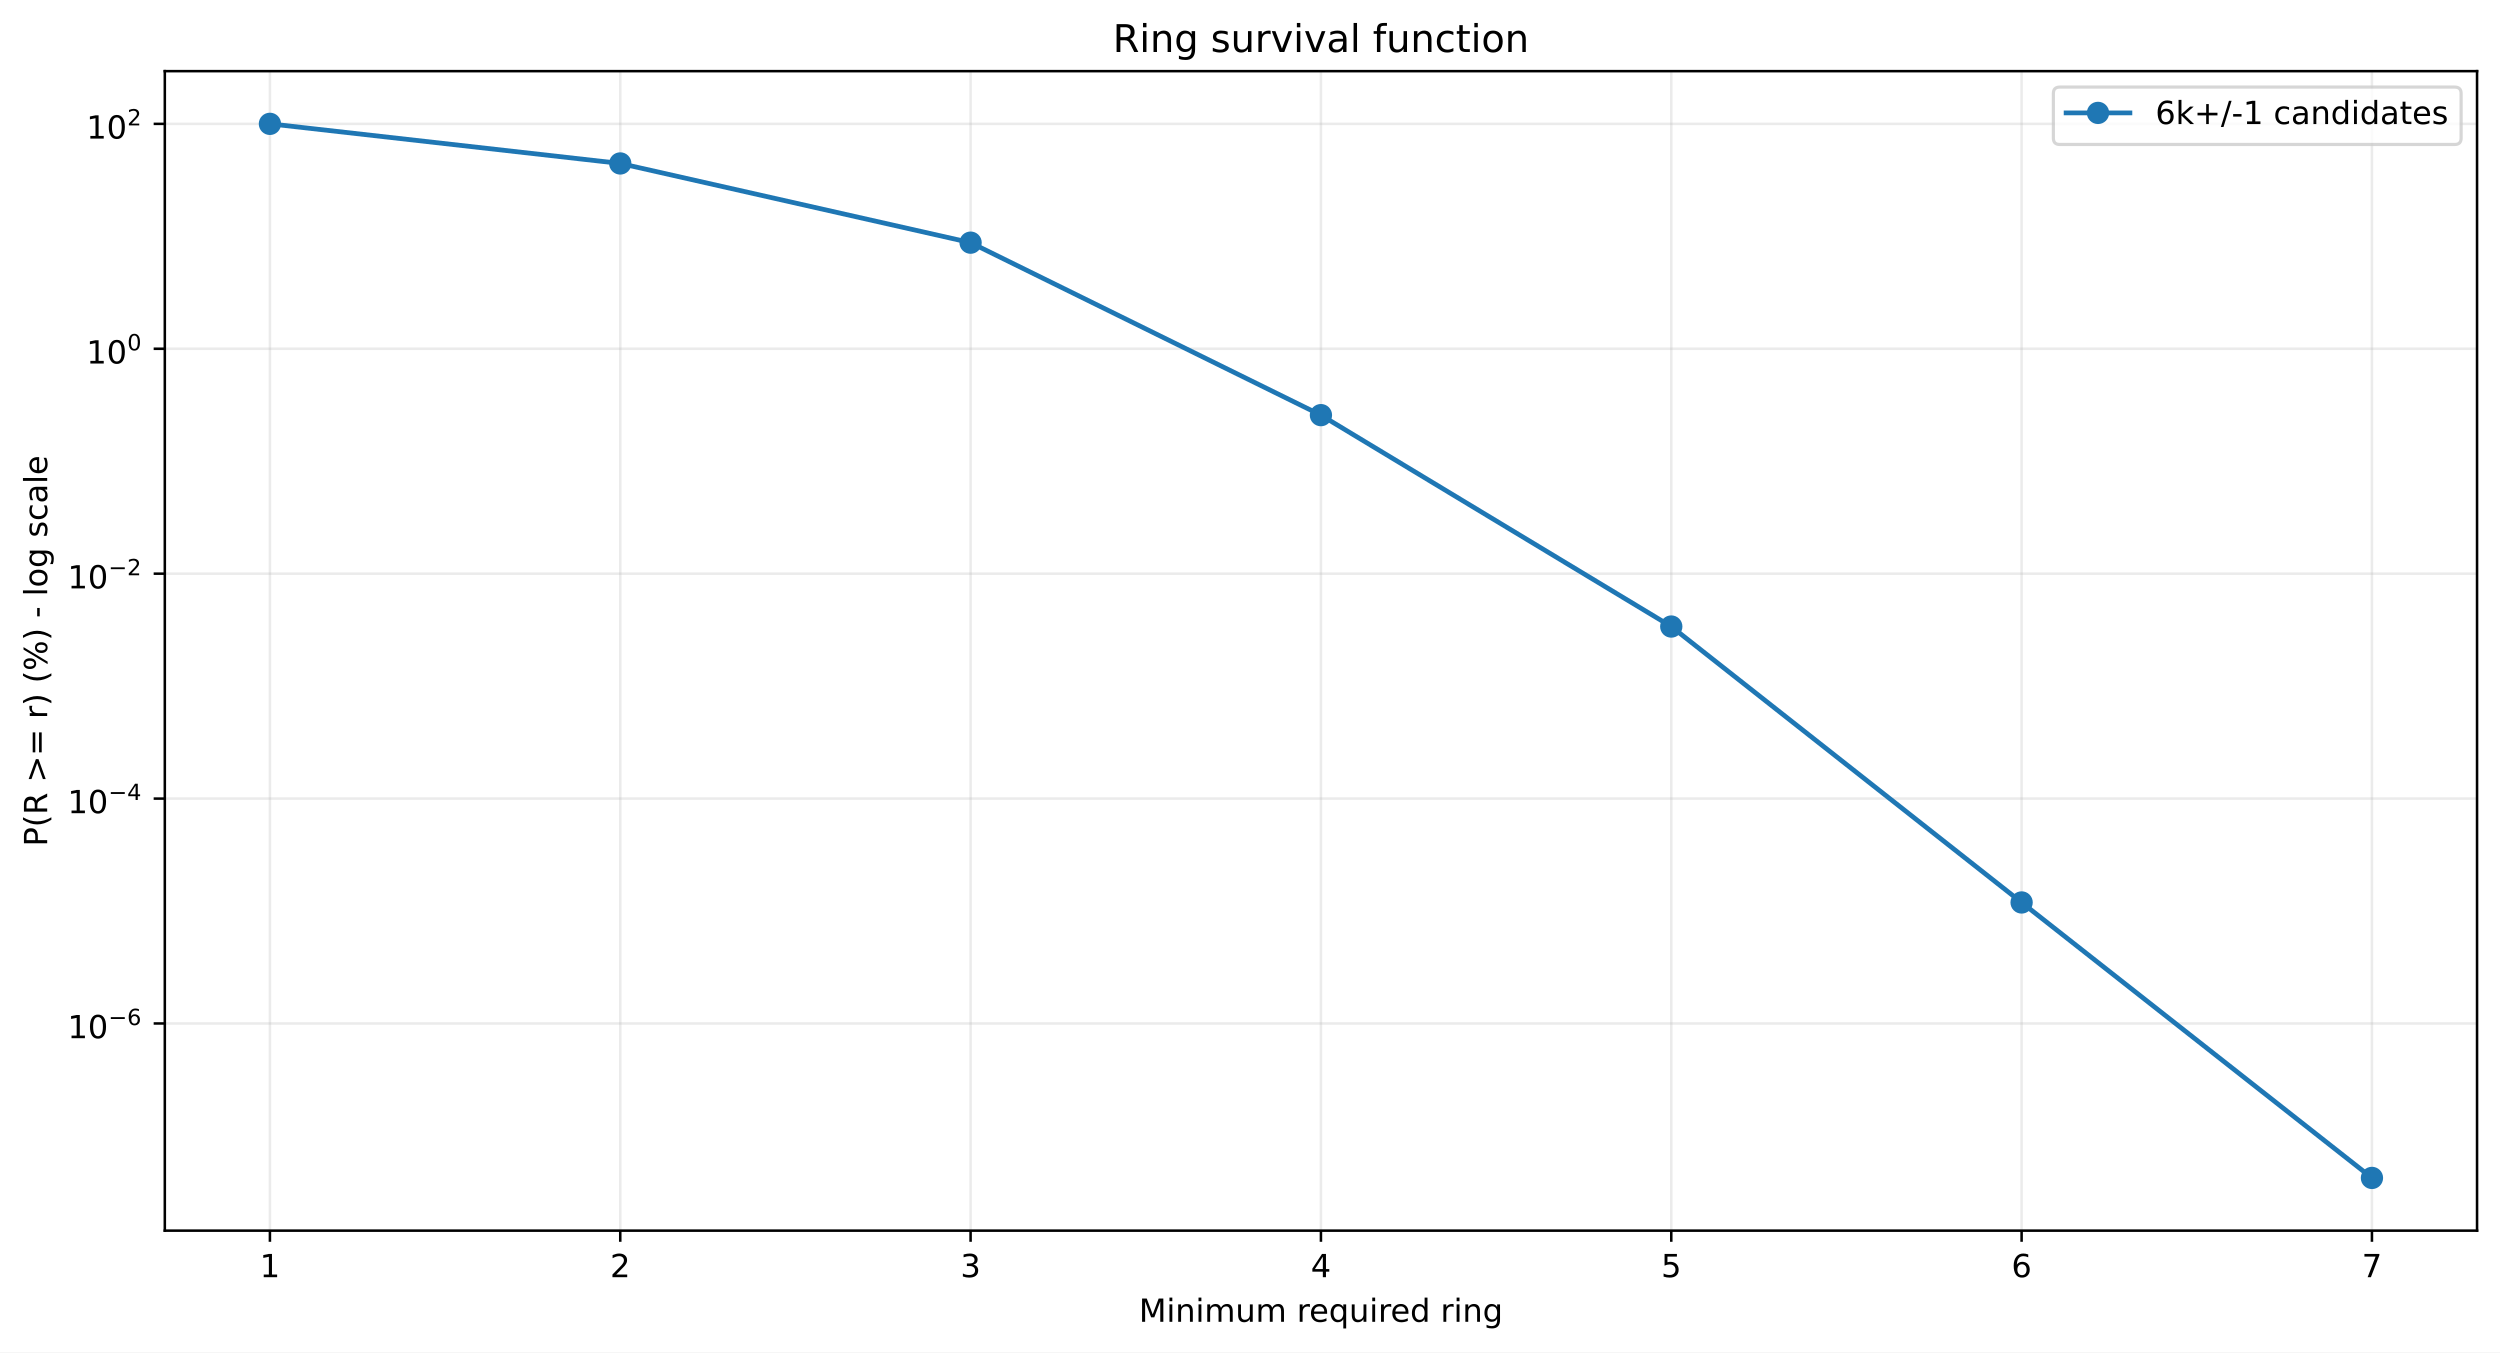
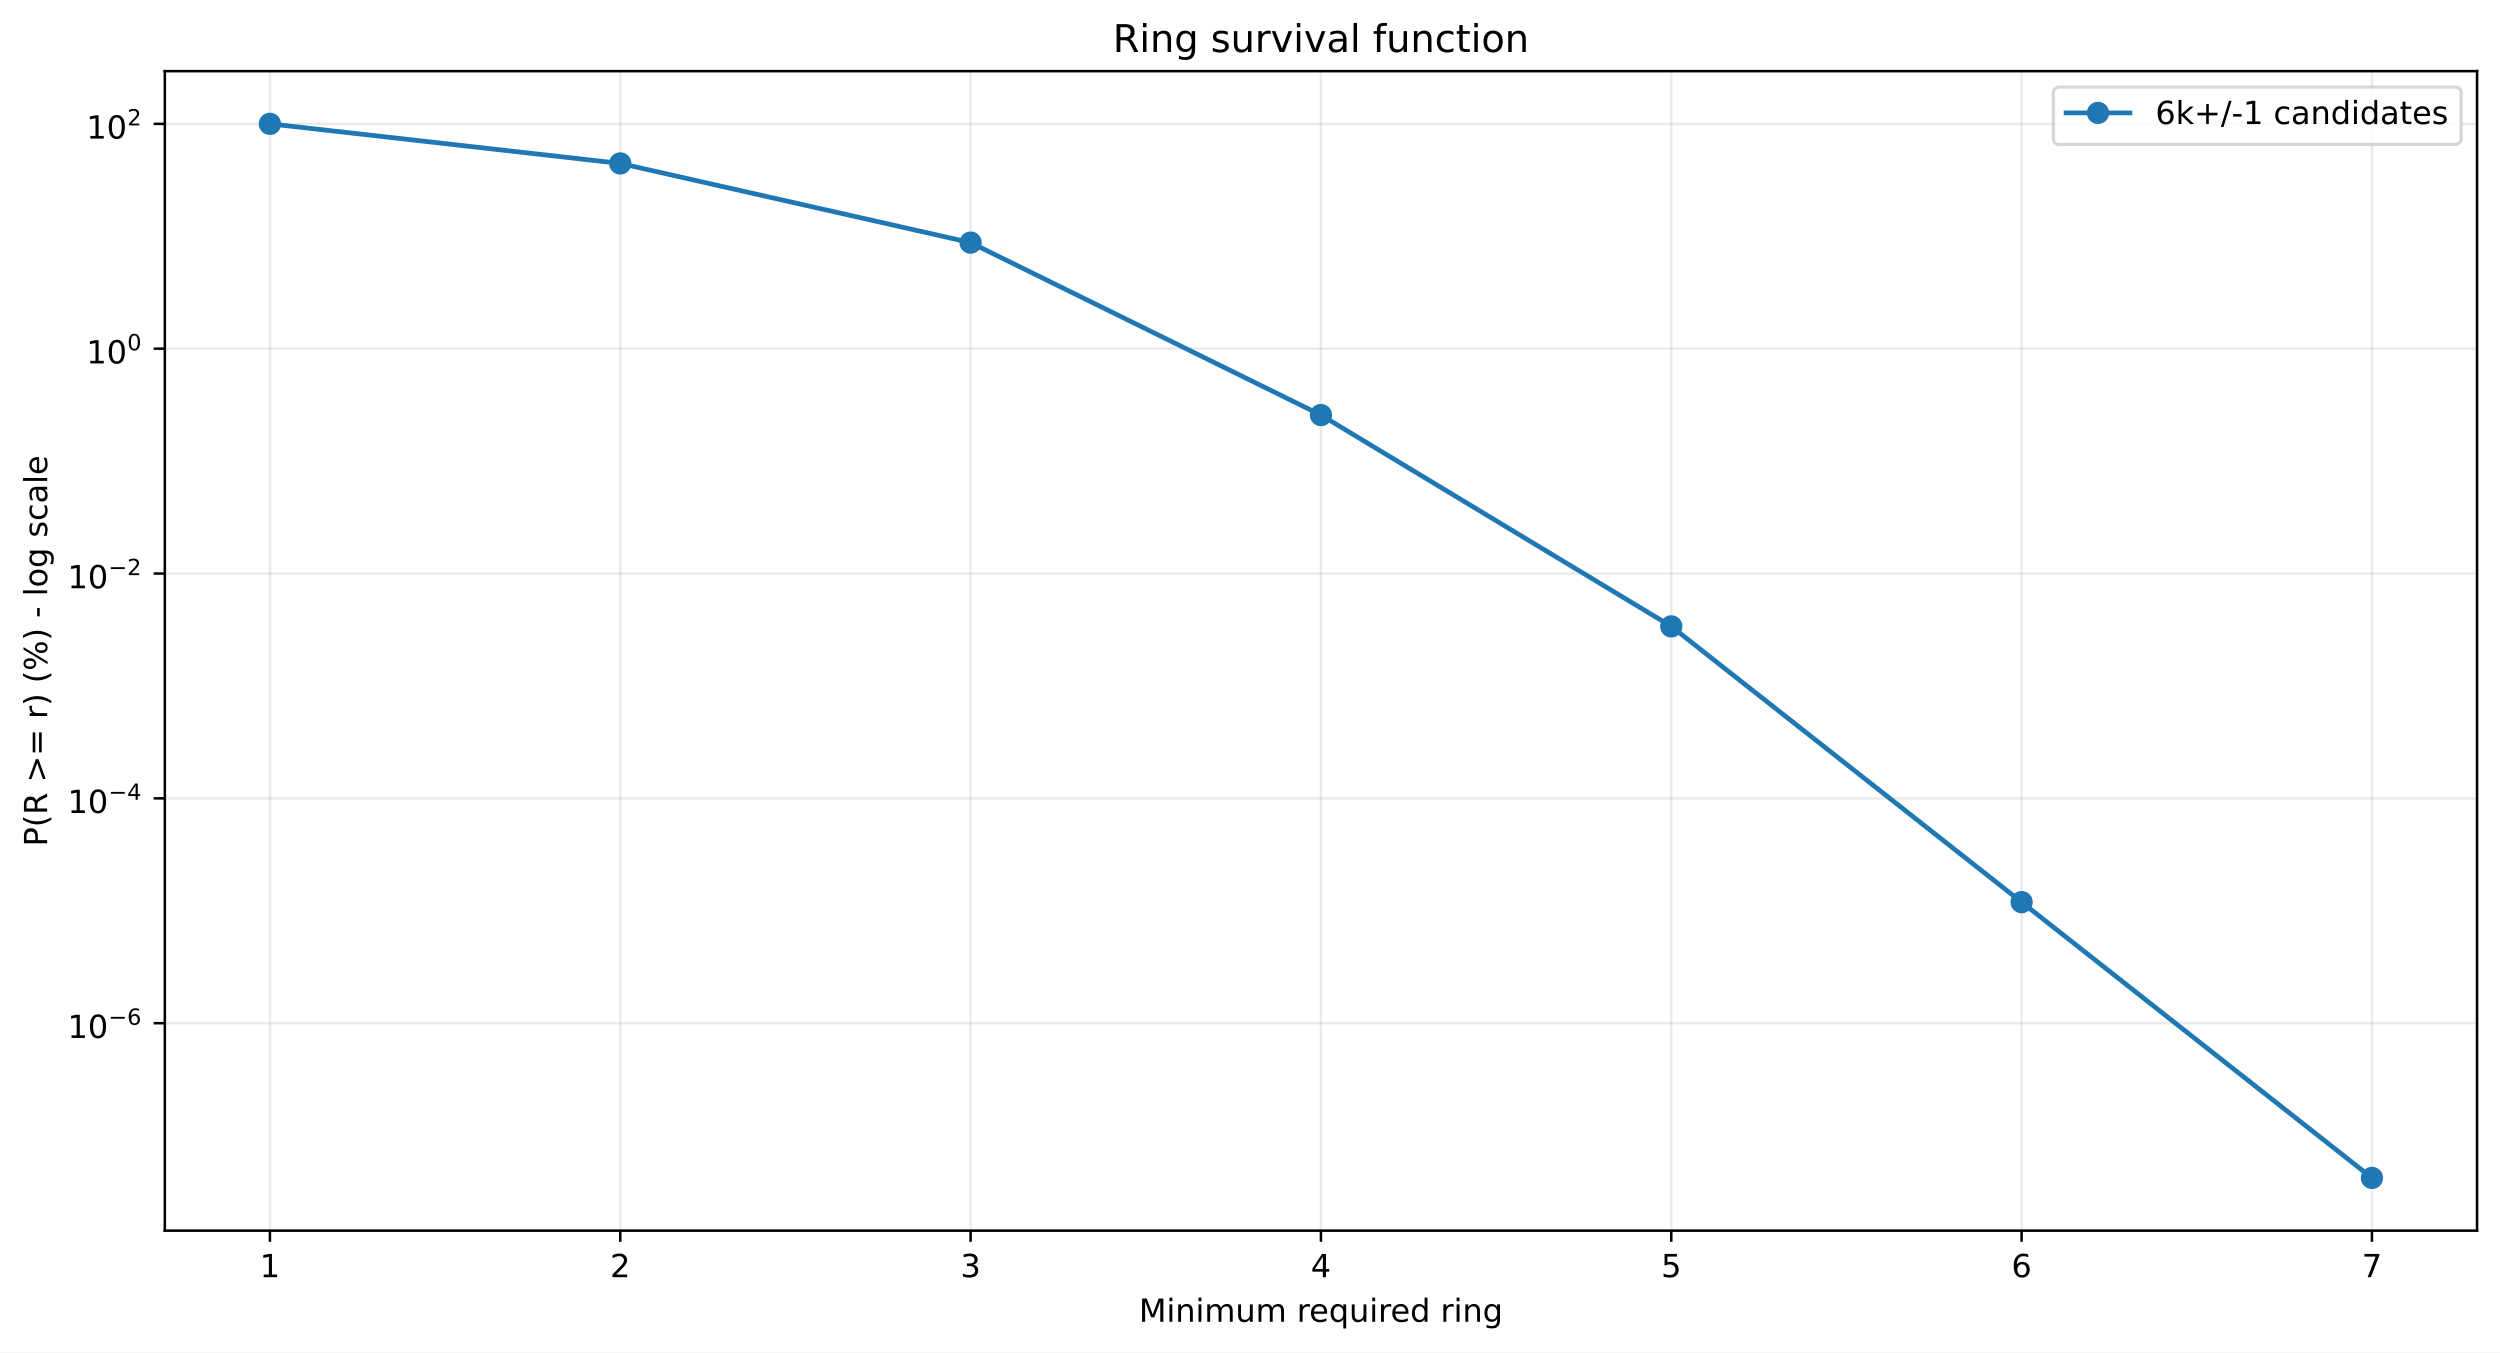
<svg xmlns="http://www.w3.org/2000/svg" xmlns:xlink="http://www.w3.org/1999/xlink" width="784.218pt" height="424.237pt" viewBox="0 0 784.218 424.237" version="1.1">
  <defs>
    <style type="text/css">*{stroke-linejoin: round; stroke-linecap: butt}</style>
  </defs>
  <g id="figure_1">
    <g id="patch_1">
      <path d="M 0 424.237  L 784.218 424.237  L 784.218 0  L 0 0  z " style="fill: #ffffff" />
    </g>
    <g id="axes_1">
      <g id="patch_2">
        <path d="M 51.701 386.036  L 777.018 386.036  L 777.018 22.318  L 51.701 22.318  z " style="fill: #ffffff" />
      </g>
      <g id="matplotlib.axis_1">
        <g id="xtick_1">
          <g id="line2d_1">
-             <path d="M 84.67 386.036  L 84.67 22.318  " clip-path="url(#p4c18143d6e)" style="fill: none; stroke: #b0b0b0; stroke-opacity: 0.25; stroke-width: 0.8; stroke-linecap: square" />
+             <path d="M 84.67 386.036  L 84.67 22.318  " clip-path="url(#pa4c0471caf)" style="fill: none; stroke: #b0b0b0; stroke-opacity: 0.25; stroke-width: 0.8; stroke-linecap: square" />
          </g>
          <g id="line2d_2">
            <defs>
-               <path id="m66ab67eba2" d="M 0 0  L 0 3.5  " style="stroke: #000000; stroke-width: 0.8" />
+               <path id="md4e969d45e" d="M 0 0  L 0 3.5  " style="stroke: #000000; stroke-width: 0.8" />
            </defs>
            <g>
-               <use xlink:href="#m66ab67eba2" x="84.67" y="386.036" style="stroke: #000000; stroke-width: 0.8" />
+               <use xlink:href="#md4e969d45e" x="84.67" y="386.036" style="stroke: #000000; stroke-width: 0.8" />
            </g>
          </g>
          <g id="text_1">
            <g transform="translate(81.48852 400.6334) scale(0.1 -0.1)">
              <defs>
                <path id="DejaVuSans-14" d="M 794 531  L 1825 531  L 1825 4091  L 703 3866  L 703 4441  L 1819 4666  L 2450 4666  L 2450 531  L 3481 531  L 3481 0  L 794 0  L 794 531  z " transform="scale(0.015625)" />
              </defs>
              <use xlink:href="#DejaVuSans-14" />
            </g>
          </g>
        </g>
        <g id="xtick_2">
          <g id="line2d_3">
-             <path d="M 194.566 386.036  L 194.566 22.318  " clip-path="url(#p4c18143d6e)" style="fill: none; stroke: #b0b0b0; stroke-opacity: 0.25; stroke-width: 0.8; stroke-linecap: square" />
+             <path d="M 194.566 386.036  L 194.566 22.318  " clip-path="url(#pa4c0471caf)" style="fill: none; stroke: #b0b0b0; stroke-opacity: 0.25; stroke-width: 0.8; stroke-linecap: square" />
          </g>
          <g id="line2d_4">
            <g>
-               <use xlink:href="#m66ab67eba2" x="194.566" y="386.036" style="stroke: #000000; stroke-width: 0.8" />
+               <use xlink:href="#md4e969d45e" x="194.566" y="386.036" style="stroke: #000000; stroke-width: 0.8" />
            </g>
          </g>
          <g id="text_2">
            <g transform="translate(191.3851 400.6334) scale(0.1 -0.1)">
              <defs>
                <path id="DejaVuSans-15" d="M 1228 531  L 3431 531  L 3431 0  L 469 0  L 469 531  Q 828 903 1448 1529  Q 2069 2156 2228 2338  Q 2531 2678 2651 2914  Q 2772 3150 2772 3378  Q 2772 3750 2511 3984  Q 2250 4219 1831 4219  Q 1534 4219 1204 4116  Q 875 4013 500 3803  L 500 4441  Q 881 4594 1212 4672  Q 1544 4750 1819 4750  Q 2544 4750 2975 4387  Q 3406 4025 3406 3419  Q 3406 3131 3298 2873  Q 3191 2616 2906 2266  Q 2828 2175 2409 1742  Q 1991 1309 1228 531  z " transform="scale(0.015625)" />
              </defs>
              <use xlink:href="#DejaVuSans-15" />
            </g>
          </g>
        </g>
        <g id="xtick_3">
          <g id="line2d_5">
-             <path d="M 304.463 386.036  L 304.463 22.318  " clip-path="url(#p4c18143d6e)" style="fill: none; stroke: #b0b0b0; stroke-opacity: 0.25; stroke-width: 0.8; stroke-linecap: square" />
+             <path d="M 304.463 386.036  L 304.463 22.318  " clip-path="url(#pa4c0471caf)" style="fill: none; stroke: #b0b0b0; stroke-opacity: 0.25; stroke-width: 0.8; stroke-linecap: square" />
          </g>
          <g id="line2d_6">
            <g>
-               <use xlink:href="#m66ab67eba2" x="304.463" y="386.036" style="stroke: #000000; stroke-width: 0.8" />
+               <use xlink:href="#md4e969d45e" x="304.463" y="386.036" style="stroke: #000000; stroke-width: 0.8" />
            </g>
          </g>
          <g id="text_3">
            <g transform="translate(301.2817 400.6334) scale(0.1 -0.1)">
              <defs>
                <path id="DejaVuSans-16" d="M 2597 2516  Q 3050 2419 3304 2112  Q 3559 1806 3559 1356  Q 3559 666 3084 287  Q 2609 -91 1734 -91  Q 1441 -91 1130 -33  Q 819 25 488 141  L 488 750  Q 750 597 1062 519  Q 1375 441 1716 441  Q 2309 441 2620 675  Q 2931 909 2931 1356  Q 2931 1769 2642 2001  Q 2353 2234 1838 2234  L 1294 2234  L 1294 2753  L 1863 2753  Q 2328 2753 2575 2939  Q 2822 3125 2822 3475  Q 2822 3834 2567 4026  Q 2313 4219 1838 4219  Q 1578 4219 1281 4162  Q 984 4106 628 3988  L 628 4550  Q 988 4650 1302 4700  Q 1616 4750 1894 4750  Q 2613 4750 3031 4423  Q 3450 4097 3450 3541  Q 3450 3153 3228 2886  Q 3006 2619 2597 2516  z " transform="scale(0.015625)" />
              </defs>
              <use xlink:href="#DejaVuSans-16" />
            </g>
          </g>
        </g>
        <g id="xtick_4">
          <g id="line2d_7">
-             <path d="M 414.36 386.036  L 414.36 22.318  " clip-path="url(#p4c18143d6e)" style="fill: none; stroke: #b0b0b0; stroke-opacity: 0.25; stroke-width: 0.8; stroke-linecap: square" />
+             <path d="M 414.36 386.036  L 414.36 22.318  " clip-path="url(#pa4c0471caf)" style="fill: none; stroke: #b0b0b0; stroke-opacity: 0.25; stroke-width: 0.8; stroke-linecap: square" />
          </g>
          <g id="line2d_8">
            <g>
-               <use xlink:href="#m66ab67eba2" x="414.36" y="386.036" style="stroke: #000000; stroke-width: 0.8" />
+               <use xlink:href="#md4e969d45e" x="414.36" y="386.036" style="stroke: #000000; stroke-width: 0.8" />
            </g>
          </g>
          <g id="text_4">
            <g transform="translate(411.1784 400.6334) scale(0.1 -0.1)">
              <defs>
                <path id="DejaVuSans-17" d="M 2419 4116  L 825 1625  L 2419 1625  L 2419 4116  z M 2253 4666  L 3047 4666  L 3047 1625  L 3713 1625  L 3713 1100  L 3047 1100  L 3047 0  L 2419 0  L 2419 1100  L 313 1100  L 313 1709  L 2253 4666  z " transform="scale(0.015625)" />
              </defs>
              <use xlink:href="#DejaVuSans-17" />
            </g>
          </g>
        </g>
        <g id="xtick_5">
          <g id="line2d_9">
-             <path d="M 524.256 386.036  L 524.256 22.318  " clip-path="url(#p4c18143d6e)" style="fill: none; stroke: #b0b0b0; stroke-opacity: 0.25; stroke-width: 0.8; stroke-linecap: square" />
+             <path d="M 524.256 386.036  L 524.256 22.318  " clip-path="url(#pa4c0471caf)" style="fill: none; stroke: #b0b0b0; stroke-opacity: 0.25; stroke-width: 0.8; stroke-linecap: square" />
          </g>
          <g id="line2d_10">
            <g>
-               <use xlink:href="#m66ab67eba2" x="524.256" y="386.036" style="stroke: #000000; stroke-width: 0.8" />
+               <use xlink:href="#md4e969d45e" x="524.256" y="386.036" style="stroke: #000000; stroke-width: 0.8" />
            </g>
          </g>
          <g id="text_5">
            <g transform="translate(521.075 400.6334) scale(0.1 -0.1)">
              <defs>
                <path id="DejaVuSans-18" d="M 691 4666  L 3169 4666  L 3169 4134  L 1269 4134  L 1269 2991  Q 1406 3038 1543 3061  Q 1681 3084 1819 3084  Q 2600 3084 3056 2656  Q 3513 2228 3513 1497  Q 3513 744 3044 326  Q 2575 -91 1722 -91  Q 1428 -91 1123 -41  Q 819 9 494 109  L 494 744  Q 775 591 1075 516  Q 1375 441 1709 441  Q 2250 441 2565 725  Q 2881 1009 2881 1497  Q 2881 1984 2565 2268  Q 2250 2553 1709 2553  Q 1456 2553 1204 2497  Q 953 2441 691 2322  L 691 4666  z " transform="scale(0.015625)" />
              </defs>
              <use xlink:href="#DejaVuSans-18" />
            </g>
          </g>
        </g>
        <g id="xtick_6">
          <g id="line2d_11">
-             <path d="M 634.153 386.036  L 634.153 22.318  " clip-path="url(#p4c18143d6e)" style="fill: none; stroke: #b0b0b0; stroke-opacity: 0.25; stroke-width: 0.8; stroke-linecap: square" />
+             <path d="M 634.153 386.036  L 634.153 22.318  " clip-path="url(#pa4c0471caf)" style="fill: none; stroke: #b0b0b0; stroke-opacity: 0.25; stroke-width: 0.8; stroke-linecap: square" />
          </g>
          <g id="line2d_12">
            <g>
-               <use xlink:href="#m66ab67eba2" x="634.153" y="386.036" style="stroke: #000000; stroke-width: 0.8" />
+               <use xlink:href="#md4e969d45e" x="634.153" y="386.036" style="stroke: #000000; stroke-width: 0.8" />
            </g>
          </g>
          <g id="text_6">
            <g transform="translate(630.9716 400.6334) scale(0.1 -0.1)">
              <defs>
                <path id="DejaVuSans-19" d="M 2113 2584  Q 1688 2584 1439 2293  Q 1191 2003 1191 1497  Q 1191 994 1439 701  Q 1688 409 2113 409  Q 2538 409 2786 701  Q 3034 994 3034 1497  Q 3034 2003 2786 2293  Q 2538 2584 2113 2584  z M 3366 4563  L 3366 3988  Q 3128 4100 2886 4159  Q 2644 4219 2406 4219  Q 1781 4219 1451 3797  Q 1122 3375 1075 2522  Q 1259 2794 1537 2939  Q 1816 3084 2150 3084  Q 2853 3084 3261 2657  Q 3669 2231 3669 1497  Q 3669 778 3244 343  Q 2819 -91 2113 -91  Q 1303 -91 875 529  Q 447 1150 447 2328  Q 447 3434 972 4092  Q 1497 4750 2381 4750  Q 2619 4750 2861 4703  Q 3103 4656 3366 4563  z " transform="scale(0.015625)" />
              </defs>
              <use xlink:href="#DejaVuSans-19" />
            </g>
          </g>
        </g>
        <g id="xtick_7">
          <g id="line2d_13">
-             <path d="M 744.049 386.036  L 744.049 22.318  " clip-path="url(#p4c18143d6e)" style="fill: none; stroke: #b0b0b0; stroke-opacity: 0.25; stroke-width: 0.8; stroke-linecap: square" />
+             <path d="M 744.049 386.036  L 744.049 22.318  " clip-path="url(#pa4c0471caf)" style="fill: none; stroke: #b0b0b0; stroke-opacity: 0.25; stroke-width: 0.8; stroke-linecap: square" />
          </g>
          <g id="line2d_14">
            <g>
-               <use xlink:href="#m66ab67eba2" x="744.049" y="386.036" style="stroke: #000000; stroke-width: 0.8" />
+               <use xlink:href="#md4e969d45e" x="744.049" y="386.036" style="stroke: #000000; stroke-width: 0.8" />
            </g>
          </g>
          <g id="text_7">
            <g transform="translate(740.8682 400.6334) scale(0.1 -0.1)">
              <defs>
                <path id="DejaVuSans-1a" d="M 525 4666  L 3525 4666  L 3525 4397  L 1831 0  L 1172 0  L 2766 4134  L 525 4134  L 525 4666  z " transform="scale(0.015625)" />
              </defs>
              <use xlink:href="#DejaVuSans-1a" />
            </g>
          </g>
        </g>
        <g id="text_8">
          <g transform="translate(357.2737 414.6342) scale(0.1 -0.1)">
            <defs>
              <path id="DejaVuSans-30" d="M 628 4666  L 1569 4666  L 2759 1491  L 3956 4666  L 4897 4666  L 4897 0  L 4281 0  L 4281 4097  L 3078 897  L 2444 897  L 1241 4097  L 1241 0  L 628 0  L 628 4666  z " transform="scale(0.015625)" />
              <path id="DejaVuSans-4c" d="M 603 3500  L 1178 3500  L 1178 0  L 603 0  L 603 3500  z M 603 4863  L 1178 4863  L 1178 4134  L 603 4134  L 603 4863  z " transform="scale(0.015625)" />
              <path id="DejaVuSans-51" d="M 3513 2113  L 3513 0  L 2938 0  L 2938 2094  Q 2938 2591 2744 2837  Q 2550 3084 2163 3084  Q 1697 3084 1428 2787  Q 1159 2491 1159 1978  L 1159 0  L 581 0  L 581 3500  L 1159 3500  L 1159 2956  Q 1366 3272 1645 3428  Q 1925 3584 2291 3584  Q 2894 3584 3203 3211  Q 3513 2838 3513 2113  z " transform="scale(0.015625)" />
              <path id="DejaVuSans-50" d="M 3328 2828  Q 3544 3216 3844 3400  Q 4144 3584 4550 3584  Q 5097 3584 5394 3201  Q 5691 2819 5691 2113  L 5691 0  L 5113 0  L 5113 2094  Q 5113 2597 4934 2840  Q 4756 3084 4391 3084  Q 3944 3084 3684 2787  Q 3425 2491 3425 1978  L 3425 0  L 2847 0  L 2847 2094  Q 2847 2600 2669 2842  Q 2491 3084 2119 3084  Q 1678 3084 1418 2786  Q 1159 2488 1159 1978  L 1159 0  L 581 0  L 581 3500  L 1159 3500  L 1159 2956  Q 1356 3278 1631 3431  Q 1906 3584 2284 3584  Q 2666 3584 2933 3390  Q 3200 3197 3328 2828  z " transform="scale(0.015625)" />
              <path id="DejaVuSans-58" d="M 544 1381  L 544 3500  L 1119 3500  L 1119 1403  Q 1119 906 1312 657  Q 1506 409 1894 409  Q 2359 409 2629 706  Q 2900 1003 2900 1516  L 2900 3500  L 3475 3500  L 3475 0  L 2900 0  L 2900 538  Q 2691 219 2414 64  Q 2138 -91 1772 -91  Q 1169 -91 856 284  Q 544 659 544 1381  z M 1991 3584  L 1991 3584  z " transform="scale(0.015625)" />
              <path id="DejaVuSans-3" transform="scale(0.015625)" />
              <path id="DejaVuSans-55" d="M 2631 2963  Q 2534 3019 2420 3045  Q 2306 3072 2169 3072  Q 1681 3072 1420 2755  Q 1159 2438 1159 1844  L 1159 0  L 581 0  L 581 3500  L 1159 3500  L 1159 2956  Q 1341 3275 1631 3429  Q 1922 3584 2338 3584  Q 2397 3584 2469 3576  Q 2541 3569 2628 3553  L 2631 2963  z " transform="scale(0.015625)" />
              <path id="DejaVuSans-48" d="M 3597 1894  L 3597 1613  L 953 1613  Q 991 1019 1311 708  Q 1631 397 2203 397  Q 2534 397 2845 478  Q 3156 559 3463 722  L 3463 178  Q 3153 47 2828 -22  Q 2503 -91 2169 -91  Q 1331 -91 842 396  Q 353 884 353 1716  Q 353 2575 817 3079  Q 1281 3584 2069 3584  Q 2775 3584 3186 3129  Q 3597 2675 3597 1894  z M 3022 2063  Q 3016 2534 2758 2815  Q 2500 3097 2075 3097  Q 1594 3097 1305 2825  Q 1016 2553 972 2059  L 3022 2063  z " transform="scale(0.015625)" />
              <path id="DejaVuSans-54" d="M 947 1747  Q 947 1113 1208 752  Q 1469 391 1925 391  Q 2381 391 2643 752  Q 2906 1113 2906 1747  Q 2906 2381 2643 2742  Q 2381 3103 1925 3103  Q 1469 3103 1208 2742  Q 947 2381 947 1747  z M 2906 525  Q 2725 213 2448 61  Q 2172 -91 1784 -91  Q 1150 -91 751 415  Q 353 922 353 1747  Q 353 2572 751 3078  Q 1150 3584 1784 3584  Q 2172 3584 2448 3432  Q 2725 3281 2906 2969  L 2906 3500  L 3481 3500  L 3481 -1331  L 2906 -1331  L 2906 525  z " transform="scale(0.015625)" />
              <path id="DejaVuSans-47" d="M 2906 2969  L 2906 4863  L 3481 4863  L 3481 0  L 2906 0  L 2906 525  Q 2725 213 2448 61  Q 2172 -91 1784 -91  Q 1150 -91 751 415  Q 353 922 353 1747  Q 353 2572 751 3078  Q 1150 3584 1784 3584  Q 2172 3584 2448 3432  Q 2725 3281 2906 2969  z M 947 1747  Q 947 1113 1208 752  Q 1469 391 1925 391  Q 2381 391 2643 752  Q 2906 1113 2906 1747  Q 2906 2381 2643 2742  Q 2381 3103 1925 3103  Q 1469 3103 1208 2742  Q 947 2381 947 1747  z " transform="scale(0.015625)" />
              <path id="DejaVuSans-4a" d="M 2906 1791  Q 2906 2416 2648 2759  Q 2391 3103 1925 3103  Q 1463 3103 1205 2759  Q 947 2416 947 1791  Q 947 1169 1205 825  Q 1463 481 1925 481  Q 2391 481 2648 825  Q 2906 1169 2906 1791  z M 3481 434  Q 3481 -459 3084 -895  Q 2688 -1331 1869 -1331  Q 1566 -1331 1297 -1286  Q 1028 -1241 775 -1147  L 775 -588  Q 1028 -725 1275 -790  Q 1522 -856 1778 -856  Q 2344 -856 2625 -561  Q 2906 -266 2906 331  L 2906 616  Q 2728 306 2450 153  Q 2172 0 1784 0  Q 1141 0 747 490  Q 353 981 353 1791  Q 353 2603 747 3093  Q 1141 3584 1784 3584  Q 2172 3584 2450 3431  Q 2728 3278 2906 2969  L 2906 3500  L 3481 3500  L 3481 434  z " transform="scale(0.015625)" />
            </defs>
            <use xlink:href="#DejaVuSans-30" />
            <use xlink:href="#DejaVuSans-4c" transform="translate(86.28125 0)" />
            <use xlink:href="#DejaVuSans-51" transform="translate(114.0625 0)" />
            <use xlink:href="#DejaVuSans-4c" transform="translate(177.4375 0)" />
            <use xlink:href="#DejaVuSans-50" transform="translate(205.2188 0)" />
            <use xlink:href="#DejaVuSans-58" transform="translate(302.625 0)" />
            <use xlink:href="#DejaVuSans-50" transform="translate(366 0)" />
            <use xlink:href="#DejaVuSans-3" transform="translate(463.4062 0)" />
            <use xlink:href="#DejaVuSans-55" transform="translate(495.1875 0)" />
            <use xlink:href="#DejaVuSans-48" transform="translate(534.0938 0)" />
            <use xlink:href="#DejaVuSans-54" transform="translate(595.625 0)" />
            <use xlink:href="#DejaVuSans-58" transform="translate(659.1094 0)" />
            <use xlink:href="#DejaVuSans-4c" transform="translate(722.4844 0)" />
            <use xlink:href="#DejaVuSans-55" transform="translate(750.2656 0)" />
            <use xlink:href="#DejaVuSans-48" transform="translate(789.1719 0)" />
            <use xlink:href="#DejaVuSans-47" transform="translate(850.7031 0)" />
            <use xlink:href="#DejaVuSans-3" transform="translate(914.1875 0)" />
            <use xlink:href="#DejaVuSans-55" transform="translate(945.9688 0)" />
            <use xlink:href="#DejaVuSans-4c" transform="translate(987.0781 0)" />
            <use xlink:href="#DejaVuSans-51" transform="translate(1014.859 0)" />
            <use xlink:href="#DejaVuSans-4a" transform="translate(1078.234 0)" />
          </g>
        </g>
      </g>
      <g id="matplotlib.axis_2">
        <g id="ytick_1">
          <g id="line2d_15">
-             <path d="M 51.701 321.054  L 777.018 321.054  " clip-path="url(#p4c18143d6e)" style="fill: none; stroke: #b0b0b0; stroke-opacity: 0.25; stroke-width: 0.8; stroke-linecap: square" />
+             <path d="M 51.701 320.967  L 777.018 320.967  " clip-path="url(#pa4c0471caf)" style="fill: none; stroke: #b0b0b0; stroke-opacity: 0.25; stroke-width: 0.8; stroke-linecap: square" />
          </g>
          <g id="line2d_16">
            <defs>
-               <path id="mad79cb352c" d="M 0 0  L -3.5 0  " style="stroke: #000000; stroke-width: 0.8" />
+               <path id="m70ba63f1f5" d="M 0 0  L -3.5 0  " style="stroke: #000000; stroke-width: 0.8" />
            </defs>
            <g>
-               <use xlink:href="#mad79cb352c" x="51.701" y="321.054" style="stroke: #000000; stroke-width: 0.8" />
+               <use xlink:href="#m70ba63f1f5" x="51.701" y="320.967" style="stroke: #000000; stroke-width: 0.8" />
            </g>
          </g>
          <g id="text_9">
-             <g transform="translate(21.20078 325.7541) scale(0.1 -0.1)">
+             <g transform="translate(21.20078 325.6674) scale(0.1 -0.1)">
              <defs>
                <path id="DejaVuSans-13" d="M 2034 4250  Q 1547 4250 1301 3770  Q 1056 3291 1056 2328  Q 1056 1369 1301 889  Q 1547 409 2034 409  Q 2525 409 2770 889  Q 3016 1369 3016 2328  Q 3016 3291 2770 3770  Q 2525 4250 2034 4250  z M 2034 4750  Q 2819 4750 3233 4129  Q 3647 3509 3647 2328  Q 3647 1150 3233 529  Q 2819 -91 2034 -91  Q 1250 -91 836 529  Q 422 1150 422 2328  Q 422 3509 836 4129  Q 1250 4750 2034 4750  z " transform="scale(0.015625)" />
                <path id="DejaVuSans-c9c" d="M 678 2272  L 4684 2272  L 4684 1741  L 678 1741  L 678 2272  z " transform="scale(0.015625)" />
              </defs>
              <use xlink:href="#DejaVuSans-14" transform="translate(0 0.746875)" />
              <use xlink:href="#DejaVuSans-13" transform="translate(63.62305 0.746875)" />
              <use xlink:href="#DejaVuSans-c9c" transform="translate(128.2031 42.04688) scale(0.7)" />
              <use xlink:href="#DejaVuSans-19" transform="translate(186.8555 42.04688) scale(0.7)" />
            </g>
          </g>
        </g>
        <g id="ytick_2">
          <g id="line2d_17">
-             <path d="M 51.701 250.503  L 777.018 250.503  " clip-path="url(#p4c18143d6e)" style="fill: none; stroke: #b0b0b0; stroke-opacity: 0.25; stroke-width: 0.8; stroke-linecap: square" />
+             <path d="M 51.701 250.438  L 777.018 250.438  " clip-path="url(#pa4c0471caf)" style="fill: none; stroke: #b0b0b0; stroke-opacity: 0.25; stroke-width: 0.8; stroke-linecap: square" />
          </g>
          <g id="line2d_18">
            <g>
-               <use xlink:href="#mad79cb352c" x="51.701" y="250.503" style="stroke: #000000; stroke-width: 0.8" />
+               <use xlink:href="#m70ba63f1f5" x="51.701" y="250.438" style="stroke: #000000; stroke-width: 0.8" />
            </g>
          </g>
          <g id="text_10">
-             <g transform="translate(21.20078 255.1533) scale(0.1 -0.1)">
+             <g transform="translate(21.20078 255.0883) scale(0.1 -0.1)">
              <use xlink:href="#DejaVuSans-14" transform="translate(0 0.665625)" />
              <use xlink:href="#DejaVuSans-13" transform="translate(63.62305 0.665625)" />
              <use xlink:href="#DejaVuSans-c9c" transform="translate(128.2031 41.96563) scale(0.7)" />
              <use xlink:href="#DejaVuSans-17" transform="translate(186.8555 41.96563) scale(0.7)" />
            </g>
          </g>
        </g>
        <g id="ytick_3">
          <g id="line2d_19">
-             <path d="M 51.701 179.952  L 777.018 179.952  " clip-path="url(#p4c18143d6e)" style="fill: none; stroke: #b0b0b0; stroke-opacity: 0.25; stroke-width: 0.8; stroke-linecap: square" />
+             <path d="M 51.701 179.909  L 777.018 179.909  " clip-path="url(#pa4c0471caf)" style="fill: none; stroke: #b0b0b0; stroke-opacity: 0.25; stroke-width: 0.8; stroke-linecap: square" />
          </g>
          <g id="line2d_20">
            <g>
-               <use xlink:href="#mad79cb352c" x="51.701" y="179.952" style="stroke: #000000; stroke-width: 0.8" />
+               <use xlink:href="#m70ba63f1f5" x="51.701" y="179.909" style="stroke: #000000; stroke-width: 0.8" />
            </g>
          </g>
          <g id="text_11">
-             <g transform="translate(21.20078 184.6524) scale(0.1 -0.1)">
+             <g transform="translate(21.20078 184.6091) scale(0.1 -0.1)">
              <use xlink:href="#DejaVuSans-14" transform="translate(0 0.746875)" />
              <use xlink:href="#DejaVuSans-13" transform="translate(63.62305 0.746875)" />
              <use xlink:href="#DejaVuSans-c9c" transform="translate(128.2031 42.04688) scale(0.7)" />
              <use xlink:href="#DejaVuSans-15" transform="translate(186.8555 42.04688) scale(0.7)" />
            </g>
          </g>
        </g>
        <g id="ytick_4">
          <g id="line2d_21">
-             <path d="M 51.701 109.402  L 777.018 109.402  " clip-path="url(#p4c18143d6e)" style="fill: none; stroke: #b0b0b0; stroke-opacity: 0.25; stroke-width: 0.8; stroke-linecap: square" />
+             <path d="M 51.701 109.38  L 777.018 109.38  " clip-path="url(#pa4c0471caf)" style="fill: none; stroke: #b0b0b0; stroke-opacity: 0.25; stroke-width: 0.8; stroke-linecap: square" />
          </g>
          <g id="line2d_22">
            <g>
-               <use xlink:href="#mad79cb352c" x="51.701" y="109.402" style="stroke: #000000; stroke-width: 0.8" />
+               <use xlink:href="#m70ba63f1f5" x="51.701" y="109.38" style="stroke: #000000; stroke-width: 0.8" />
            </g>
          </g>
          <g id="text_12">
-             <g transform="translate(27.10078 114.1016) scale(0.1 -0.1)">
+             <g transform="translate(27.10078 114.0799) scale(0.1 -0.1)">
              <use xlink:href="#DejaVuSans-14" transform="translate(0 0.746875)" />
              <use xlink:href="#DejaVuSans-13" transform="translate(63.62305 0.746875)" />
              <use xlink:href="#DejaVuSans-13" transform="translate(128.2031 42.04688) scale(0.7)" />
            </g>
          </g>
        </g>
        <g id="ytick_5">
          <g id="line2d_23">
-             <path d="M 51.701 38.851  L 777.018 38.851  " clip-path="url(#p4c18143d6e)" style="fill: none; stroke: #b0b0b0; stroke-opacity: 0.25; stroke-width: 0.8; stroke-linecap: square" />
+             <path d="M 51.701 38.851  L 777.018 38.851  " clip-path="url(#pa4c0471caf)" style="fill: none; stroke: #b0b0b0; stroke-opacity: 0.25; stroke-width: 0.8; stroke-linecap: square" />
          </g>
          <g id="line2d_24">
            <g>
-               <use xlink:href="#mad79cb352c" x="51.701" y="38.851" style="stroke: #000000; stroke-width: 0.8" />
+               <use xlink:href="#m70ba63f1f5" x="51.701" y="38.851" style="stroke: #000000; stroke-width: 0.8" />
            </g>
          </g>
          <g id="text_13">
            <g transform="translate(27.10078 43.55075) scale(0.1 -0.1)">
              <use xlink:href="#DejaVuSans-14" transform="translate(0 0.746875)" />
              <use xlink:href="#DejaVuSans-13" transform="translate(63.62305 0.746875)" />
              <use xlink:href="#DejaVuSans-15" transform="translate(128.2031 42.04688) scale(0.7)" />
            </g>
          </g>
        </g>
        <g id="text_14">
          <g transform="translate(14.79844 265.4996) rotate(-90) scale(0.1 -0.1)">
            <defs>
              <path id="DejaVuSans-33" d="M 1259 4147  L 1259 2394  L 2053 2394  Q 2494 2394 2734 2622  Q 2975 2850 2975 3272  Q 2975 3691 2734 3919  Q 2494 4147 2053 4147  L 1259 4147  z M 628 4666  L 2053 4666  Q 2838 4666 3239 4311  Q 3641 3956 3641 3272  Q 3641 2581 3239 2228  Q 2838 1875 2053 1875  L 1259 1875  L 1259 0  L 628 0  L 628 4666  z " transform="scale(0.015625)" />
              <path id="DejaVuSans-b" d="M 1984 4856  Q 1566 4138 1362 3434  Q 1159 2731 1159 2009  Q 1159 1288 1364 580  Q 1569 -128 1984 -844  L 1484 -844  Q 1016 -109 783 600  Q 550 1309 550 2009  Q 550 2706 781 3412  Q 1013 4119 1484 4856  L 1984 4856  z " transform="scale(0.015625)" />
              <path id="DejaVuSans-35" d="M 2841 2188  Q 3044 2119 3236 1894  Q 3428 1669 3622 1275  L 4263 0  L 3584 0  L 2988 1197  Q 2756 1666 2539 1819  Q 2322 1972 1947 1972  L 1259 1972  L 1259 0  L 628 0  L 628 4666  L 2053 4666  Q 2853 4666 3247 4331  Q 3641 3997 3641 3322  Q 3641 2881 3436 2590  Q 3231 2300 2841 2188  z M 1259 4147  L 1259 2491  L 2053 2491  Q 2509 2491 2742 2702  Q 2975 2913 2975 3322  Q 2975 3731 2742 3939  Q 2509 4147 2053 4147  L 1259 4147  z " transform="scale(0.015625)" />
              <path id="DejaVuSans-21" d="M 678 3150  L 678 3719  L 4684 2266  L 4684 1747  L 678 294  L 678 863  L 3897 2003  L 678 3150  z " transform="scale(0.015625)" />
              <path id="DejaVuSans-20" d="M 678 2906  L 4684 2906  L 4684 2381  L 678 2381  L 678 2906  z M 678 1631  L 4684 1631  L 4684 1100  L 678 1100  L 678 1631  z " transform="scale(0.015625)" />
              <path id="DejaVuSans-c" d="M 513 4856  L 1013 4856  Q 1481 4119 1714 3412  Q 1947 2706 1947 2009  Q 1947 1309 1714 600  Q 1481 -109 1013 -844  L 513 -844  Q 928 -128 1133 580  Q 1338 1288 1338 2009  Q 1338 2731 1133 3434  Q 928 4138 513 4856  z " transform="scale(0.015625)" />
              <path id="DejaVuSans-8" d="M 4653 2053  Q 4381 2053 4226 1822  Q 4072 1591 4072 1178  Q 4072 772 4226 539  Q 4381 306 4653 306  Q 4919 306 5073 539  Q 5228 772 5228 1178  Q 5228 1588 5073 1820  Q 4919 2053 4653 2053  z M 4653 2450  Q 5147 2450 5437 2106  Q 5728 1763 5728 1178  Q 5728 594 5436 251  Q 5144 -91 4653 -91  Q 4153 -91 3862 251  Q 3572 594 3572 1178  Q 3572 1766 3864 2108  Q 4156 2450 4653 2450  z M 1428 4353  Q 1159 4353 1004 4120  Q 850 3888 850 3481  Q 850 3069 1003 2837  Q 1156 2606 1428 2606  Q 1700 2606 1854 2837  Q 2009 3069 2009 3481  Q 2009 3884 1853 4118  Q 1697 4353 1428 4353  z M 4250 4750  L 4750 4750  L 1831 -91  L 1331 -91  L 4250 4750  z M 1428 4750  Q 1922 4750 2215 4408  Q 2509 4066 2509 3481  Q 2509 2891 2217 2550  Q 1925 2209 1428 2209  Q 931 2209 642 2551  Q 353 2894 353 3481  Q 353 4063 643 4406  Q 934 4750 1428 4750  z " transform="scale(0.015625)" />
              <path id="DejaVuSans-10" d="M 313 2009  L 1997 2009  L 1997 1497  L 313 1497  L 313 2009  z " transform="scale(0.015625)" />
              <path id="DejaVuSans-4f" d="M 603 4863  L 1178 4863  L 1178 0  L 603 0  L 603 4863  z " transform="scale(0.015625)" />
              <path id="DejaVuSans-52" d="M 1959 3097  Q 1497 3097 1228 2736  Q 959 2375 959 1747  Q 959 1119 1226 758  Q 1494 397 1959 397  Q 2419 397 2687 759  Q 2956 1122 2956 1747  Q 2956 2369 2687 2733  Q 2419 3097 1959 3097  z M 1959 3584  Q 2709 3584 3137 3096  Q 3566 2609 3566 1747  Q 3566 888 3137 398  Q 2709 -91 1959 -91  Q 1206 -91 779 398  Q 353 888 353 1747  Q 353 2609 779 3096  Q 1206 3584 1959 3584  z " transform="scale(0.015625)" />
              <path id="DejaVuSans-56" d="M 2834 3397  L 2834 2853  Q 2591 2978 2328 3040  Q 2066 3103 1784 3103  Q 1356 3103 1142 2972  Q 928 2841 928 2578  Q 928 2378 1081 2264  Q 1234 2150 1697 2047  L 1894 2003  Q 2506 1872 2764 1633  Q 3022 1394 3022 966  Q 3022 478 2636 193  Q 2250 -91 1575 -91  Q 1294 -91 989 -36  Q 684 19 347 128  L 347 722  Q 666 556 975 473  Q 1284 391 1588 391  Q 1994 391 2212 530  Q 2431 669 2431 922  Q 2431 1156 2273 1281  Q 2116 1406 1581 1522  L 1381 1569  Q 847 1681 609 1914  Q 372 2147 372 2553  Q 372 3047 722 3315  Q 1072 3584 1716 3584  Q 2034 3584 2315 3537  Q 2597 3491 2834 3397  z " transform="scale(0.015625)" />
              <path id="DejaVuSans-46" d="M 3122 3366  L 3122 2828  Q 2878 2963 2633 3030  Q 2388 3097 2138 3097  Q 1578 3097 1268 2742  Q 959 2388 959 1747  Q 959 1106 1268 751  Q 1578 397 2138 397  Q 2388 397 2633 464  Q 2878 531 3122 666  L 3122 134  Q 2881 22 2623 -34  Q 2366 -91 2075 -91  Q 1284 -91 818 406  Q 353 903 353 1747  Q 353 2603 823 3093  Q 1294 3584 2113 3584  Q 2378 3584 2631 3529  Q 2884 3475 3122 3366  z " transform="scale(0.015625)" />
              <path id="DejaVuSans-44" d="M 2194 1759  Q 1497 1759 1228 1600  Q 959 1441 959 1056  Q 959 750 1161 570  Q 1363 391 1709 391  Q 2188 391 2477 730  Q 2766 1069 2766 1631  L 2766 1759  L 2194 1759  z M 3341 1997  L 3341 0  L 2766 0  L 2766 531  Q 2569 213 2275 61  Q 1981 -91 1556 -91  Q 1019 -91 701 211  Q 384 513 384 1019  Q 384 1609 779 1909  Q 1175 2209 1959 2209  L 2766 2209  L 2766 2266  Q 2766 2663 2505 2880  Q 2244 3097 1772 3097  Q 1472 3097 1187 3025  Q 903 2953 641 2809  L 641 3341  Q 956 3463 1253 3523  Q 1550 3584 1831 3584  Q 2591 3584 2966 3190  Q 3341 2797 3341 1997  z " transform="scale(0.015625)" />
            </defs>
            <use xlink:href="#DejaVuSans-33" />
            <use xlink:href="#DejaVuSans-b" transform="translate(60.29688 0)" />
            <use xlink:href="#DejaVuSans-35" transform="translate(99.3125 0)" />
            <use xlink:href="#DejaVuSans-3" transform="translate(168.7969 0)" />
            <use xlink:href="#DejaVuSans-21" transform="translate(200.5781 0)" />
            <use xlink:href="#DejaVuSans-20" transform="translate(284.375 0)" />
            <use xlink:href="#DejaVuSans-3" transform="translate(368.1719 0)" />
            <use xlink:href="#DejaVuSans-55" transform="translate(399.9531 0)" />
            <use xlink:href="#DejaVuSans-c" transform="translate(441.0625 0)" />
            <use xlink:href="#DejaVuSans-3" transform="translate(480.0781 0)" />
            <use xlink:href="#DejaVuSans-b" transform="translate(511.8594 0)" />
            <use xlink:href="#DejaVuSans-8" transform="translate(550.875 0)" />
            <use xlink:href="#DejaVuSans-c" transform="translate(645.8906 0)" />
            <use xlink:href="#DejaVuSans-3" transform="translate(684.9062 0)" />
            <use xlink:href="#DejaVuSans-10" transform="translate(716.6875 0)" />
            <use xlink:href="#DejaVuSans-3" transform="translate(752.7656 0)" />
            <use xlink:href="#DejaVuSans-4f" transform="translate(784.5469 0)" />
            <use xlink:href="#DejaVuSans-52" transform="translate(812.3281 0)" />
            <use xlink:href="#DejaVuSans-4a" transform="translate(873.5156 0)" />
            <use xlink:href="#DejaVuSans-3" transform="translate(937 0)" />
            <use xlink:href="#DejaVuSans-56" transform="translate(968.7812 0)" />
            <use xlink:href="#DejaVuSans-46" transform="translate(1020.875 0)" />
            <use xlink:href="#DejaVuSans-44" transform="translate(1075.859 0)" />
            <use xlink:href="#DejaVuSans-4f" transform="translate(1137.141 0)" />
            <use xlink:href="#DejaVuSans-48" transform="translate(1164.922 0)" />
          </g>
        </g>
      </g>
      <g id="line2d_25">
-         <path d="M 84.67 38.851  L 194.566 51.274  L 304.463 76.121  L 414.36 130.223  L 524.256 196.537  L 634.153 283.091  L 744.049 369.503  " clip-path="url(#p4c18143d6e)" style="fill: none; stroke: #1f77b4; stroke-width: 1.5; stroke-linecap: square" />
+         <path d="M 84.67 38.851  L 194.566 51.27  L 304.463 76.109  L 414.36 130.195  L 524.256 196.49  L 634.153 282.988  L 744.049 369.503  " clip-path="url(#pa4c0471caf)" style="fill: none; stroke: #1f77b4; stroke-width: 1.5; stroke-linecap: square" />
        <defs>
-           <path id="m6dc8bda8a9" d="M 0 3  C 0.796 3 1.559 2.684 2.121 2.121  C 2.684 1.559 3 0.796 3 0  C 3 -0.796 2.684 -1.559 2.121 -2.121  C 1.559 -2.684 0.796 -3 0 -3  C -0.796 -3 -1.559 -2.684 -2.121 -2.121  C -2.684 -1.559 -3 -0.796 -3 0  C -3 0.796 -2.684 1.559 -2.121 2.121  C -1.559 2.684 -0.796 3 0 3  z " style="stroke: #1f77b4" />
+           <path id="m476e28d221" d="M 0 3  C 0.796 3 1.559 2.684 2.121 2.121  C 2.684 1.559 3 0.796 3 0  C 3 -0.796 2.684 -1.559 2.121 -2.121  C 1.559 -2.684 0.796 -3 0 -3  C -0.796 -3 -1.559 -2.684 -2.121 -2.121  C -2.684 -1.559 -3 -0.796 -3 0  C -3 0.796 -2.684 1.559 -2.121 2.121  C -1.559 2.684 -0.796 3 0 3  z " style="stroke: #1f77b4" />
        </defs>
-         <g clip-path="url(#p4c18143d6e)">
-           <use xlink:href="#m6dc8bda8a9" x="84.67" y="38.851" style="fill: #1f77b4; stroke: #1f77b4" />
-           <use xlink:href="#m6dc8bda8a9" x="194.566" y="51.274" style="fill: #1f77b4; stroke: #1f77b4" />
-           <use xlink:href="#m6dc8bda8a9" x="304.463" y="76.121" style="fill: #1f77b4; stroke: #1f77b4" />
-           <use xlink:href="#m6dc8bda8a9" x="414.36" y="130.223" style="fill: #1f77b4; stroke: #1f77b4" />
-           <use xlink:href="#m6dc8bda8a9" x="524.256" y="196.537" style="fill: #1f77b4; stroke: #1f77b4" />
-           <use xlink:href="#m6dc8bda8a9" x="634.153" y="283.091" style="fill: #1f77b4; stroke: #1f77b4" />
-           <use xlink:href="#m6dc8bda8a9" x="744.049" y="369.503" style="fill: #1f77b4; stroke: #1f77b4" />
+         <g clip-path="url(#pa4c0471caf)">
+           <use xlink:href="#m476e28d221" x="84.67" y="38.851" style="fill: #1f77b4; stroke: #1f77b4" />
+           <use xlink:href="#m476e28d221" x="194.566" y="51.27" style="fill: #1f77b4; stroke: #1f77b4" />
+           <use xlink:href="#m476e28d221" x="304.463" y="76.109" style="fill: #1f77b4; stroke: #1f77b4" />
+           <use xlink:href="#m476e28d221" x="414.36" y="130.195" style="fill: #1f77b4; stroke: #1f77b4" />
+           <use xlink:href="#m476e28d221" x="524.256" y="196.49" style="fill: #1f77b4; stroke: #1f77b4" />
+           <use xlink:href="#m476e28d221" x="634.153" y="282.988" style="fill: #1f77b4; stroke: #1f77b4" />
+           <use xlink:href="#m476e28d221" x="744.049" y="369.503" style="fill: #1f77b4; stroke: #1f77b4" />
        </g>
      </g>
      <g id="patch_3">
        <path d="M 51.701 386.036  L 51.701 22.318  " style="fill: none; stroke: #000000; stroke-width: 0.8; stroke-linejoin: miter; stroke-linecap: square" />
      </g>
      <g id="patch_4">
        <path d="M 777.018 386.036  L 777.018 22.318  " style="fill: none; stroke: #000000; stroke-width: 0.8; stroke-linejoin: miter; stroke-linecap: square" />
      </g>
      <g id="patch_5">
        <path d="M 51.701 386.036  L 777.018 386.036  " style="fill: none; stroke: #000000; stroke-width: 0.8; stroke-linejoin: miter; stroke-linecap: square" />
      </g>
      <g id="patch_6">
        <path d="M 51.701 22.318  L 777.018 22.318  " style="fill: none; stroke: #000000; stroke-width: 0.8; stroke-linejoin: miter; stroke-linecap: square" />
      </g>
      <g id="text_15">
        <g transform="translate(349.0815 16.31812) scale(0.12 -0.12)">
          <defs>
            <path id="DejaVuSans-59" d="M 191 3500  L 800 3500  L 1894 563  L 2988 3500  L 3597 3500  L 2284 0  L 1503 0  L 191 3500  z " transform="scale(0.015625)" />
            <path id="DejaVuSans-49" d="M 2375 4863  L 2375 4384  L 1825 4384  Q 1516 4384 1395 4259  Q 1275 4134 1275 3809  L 1275 3500  L 2222 3500  L 2222 3053  L 1275 3053  L 1275 0  L 697 0  L 697 3053  L 147 3053  L 147 3500  L 697 3500  L 697 3744  Q 697 4328 969 4595  Q 1241 4863 1831 4863  L 2375 4863  z " transform="scale(0.015625)" />
            <path id="DejaVuSans-57" d="M 1172 4494  L 1172 3500  L 2356 3500  L 2356 3053  L 1172 3053  L 1172 1153  Q 1172 725 1289 603  Q 1406 481 1766 481  L 2356 481  L 2356 0  L 1766 0  Q 1100 0 847 248  Q 594 497 594 1153  L 594 3053  L 172 3053  L 172 3500  L 594 3500  L 594 4494  L 1172 4494  z " transform="scale(0.015625)" />
          </defs>
          <use xlink:href="#DejaVuSans-35" />
          <use xlink:href="#DejaVuSans-4c" transform="translate(69.48438 0)" />
          <use xlink:href="#DejaVuSans-51" transform="translate(97.26562 0)" />
          <use xlink:href="#DejaVuSans-4a" transform="translate(160.6406 0)" />
          <use xlink:href="#DejaVuSans-3" transform="translate(224.125 0)" />
          <use xlink:href="#DejaVuSans-56" transform="translate(255.9062 0)" />
          <use xlink:href="#DejaVuSans-58" transform="translate(308 0)" />
          <use xlink:href="#DejaVuSans-55" transform="translate(371.375 0)" />
          <use xlink:href="#DejaVuSans-59" transform="translate(412.4844 0)" />
          <use xlink:href="#DejaVuSans-4c" transform="translate(471.6719 0)" />
          <use xlink:href="#DejaVuSans-59" transform="translate(499.4531 0)" />
          <use xlink:href="#DejaVuSans-44" transform="translate(558.6406 0)" />
          <use xlink:href="#DejaVuSans-4f" transform="translate(619.9219 0)" />
          <use xlink:href="#DejaVuSans-3" transform="translate(647.7031 0)" />
          <use xlink:href="#DejaVuSans-49" transform="translate(679.4844 0)" />
          <use xlink:href="#DejaVuSans-58" transform="translate(714.6875 0)" />
          <use xlink:href="#DejaVuSans-51" transform="translate(778.0625 0)" />
          <use xlink:href="#DejaVuSans-46" transform="translate(841.4375 0)" />
          <use xlink:href="#DejaVuSans-57" transform="translate(896.4219 0)" />
          <use xlink:href="#DejaVuSans-4c" transform="translate(935.625 0)" />
          <use xlink:href="#DejaVuSans-52" transform="translate(963.4062 0)" />
          <use xlink:href="#DejaVuSans-51" transform="translate(1024.594 0)" />
        </g>
      </g>
      <g id="legend_1">
        <g id="patch_7">
          <path d="M 646.118 45.319  L 770.018 45.319  Q 772.018 45.319 772.018 43.319  L 772.018 29.318  Q 772.018 27.318 770.018 27.318  L 646.118 27.318  Q 644.118 27.318 644.118 29.318  L 644.118 43.319  Q 644.118 45.319 646.118 45.319  z " style="fill: #ffffff; opacity: 0.8; stroke: #cccccc; stroke-linejoin: miter" />
        </g>
        <g id="line2d_26">
          <path d="M 648.118 35.417  L 658.118 35.417  L 668.118 35.417  " style="fill: none; stroke: #1f77b4; stroke-width: 1.5; stroke-linecap: square" />
          <g>
-             <use xlink:href="#m6dc8bda8a9" x="658.118" y="35.417" style="fill: #1f77b4; stroke: #1f77b4" />
+             <use xlink:href="#m476e28d221" x="658.118" y="35.417" style="fill: #1f77b4; stroke: #1f77b4" />
          </g>
        </g>
        <g id="text_16">
          <g transform="translate(676.1184 38.91656) scale(0.1 -0.1)">
            <defs>
              <path id="DejaVuSans-4e" d="M 581 4863  L 1159 4863  L 1159 1991  L 2875 3500  L 3609 3500  L 1753 1863  L 3688 0  L 2938 0  L 1159 1709  L 1159 0  L 581 0  L 581 4863  z " transform="scale(0.015625)" />
              <path id="DejaVuSans-e" d="M 2944 4013  L 2944 2272  L 4684 2272  L 4684 1741  L 2944 1741  L 2944 0  L 2419 0  L 2419 1741  L 678 1741  L 678 2272  L 2419 2272  L 2419 4013  L 2944 4013  z " transform="scale(0.015625)" />
              <path id="DejaVuSans-12" d="M 1625 4666  L 2156 4666  L 531 -594  L 0 -594  L 1625 4666  z " transform="scale(0.015625)" />
            </defs>
            <use xlink:href="#DejaVuSans-19" />
            <use xlink:href="#DejaVuSans-4e" transform="translate(63.625 0)" />
            <use xlink:href="#DejaVuSans-e" transform="translate(121.5312 0)" />
            <use xlink:href="#DejaVuSans-12" transform="translate(205.3281 0)" />
            <use xlink:href="#DejaVuSans-10" transform="translate(239.0156 0)" />
            <use xlink:href="#DejaVuSans-14" transform="translate(275.0938 0)" />
            <use xlink:href="#DejaVuSans-3" transform="translate(338.7188 0)" />
            <use xlink:href="#DejaVuSans-46" transform="translate(370.5 0)" />
            <use xlink:href="#DejaVuSans-44" transform="translate(425.4844 0)" />
            <use xlink:href="#DejaVuSans-51" transform="translate(486.7656 0)" />
            <use xlink:href="#DejaVuSans-47" transform="translate(550.1406 0)" />
            <use xlink:href="#DejaVuSans-4c" transform="translate(613.625 0)" />
            <use xlink:href="#DejaVuSans-47" transform="translate(641.4062 0)" />
            <use xlink:href="#DejaVuSans-44" transform="translate(704.8906 0)" />
            <use xlink:href="#DejaVuSans-57" transform="translate(766.1719 0)" />
            <use xlink:href="#DejaVuSans-48" transform="translate(805.375 0)" />
            <use xlink:href="#DejaVuSans-56" transform="translate(866.9062 0)" />
          </g>
        </g>
      </g>
    </g>
  </g>
  <defs>
-     <clipPath id="p4c18143d6e">
+     <clipPath id="pa4c0471caf">
      <rect x="51.701" y="22.318" width="725.318" height="363.718" />
    </clipPath>
  </defs>
</svg>
